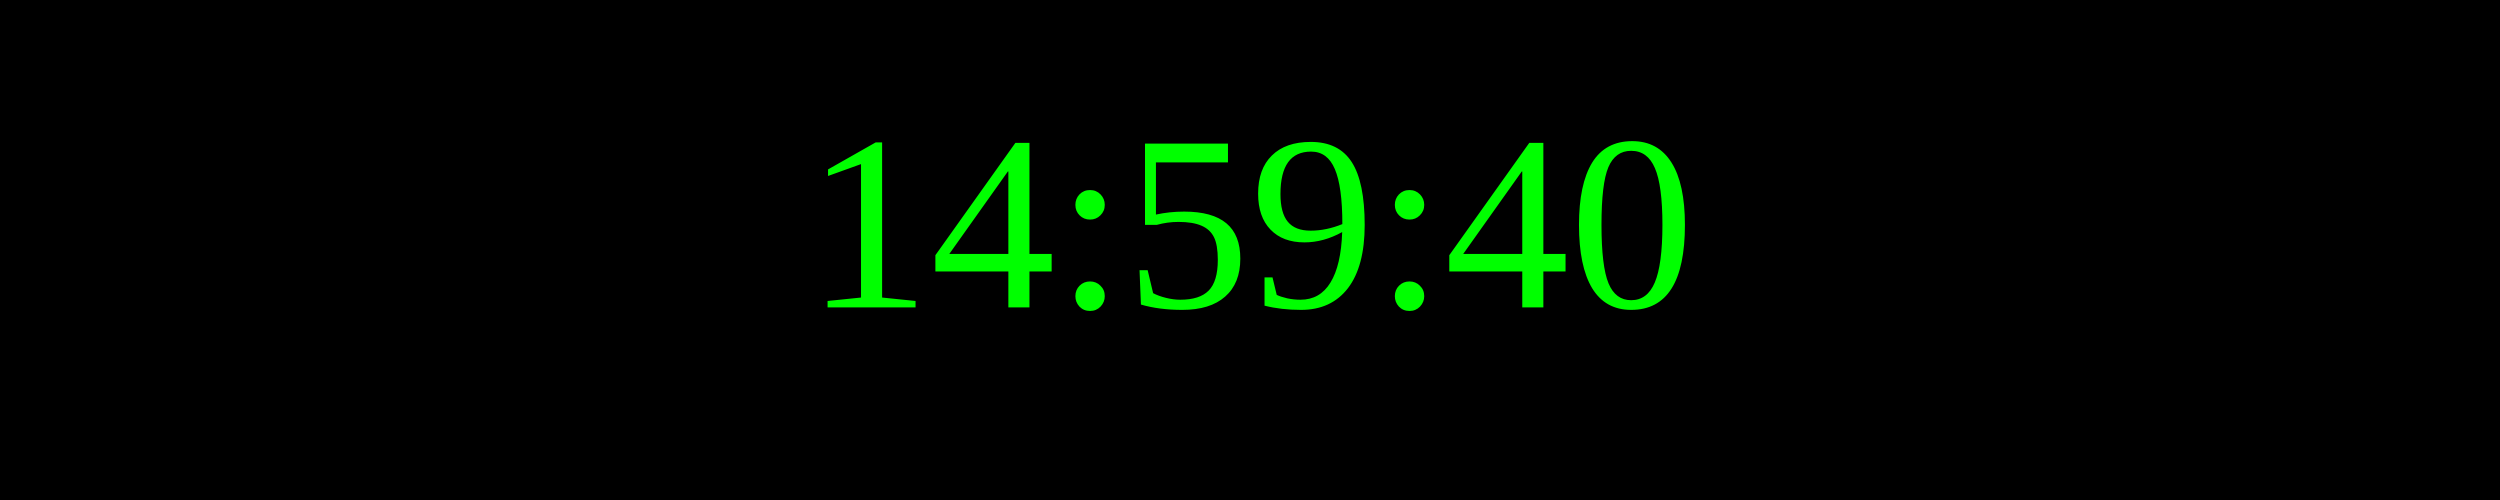
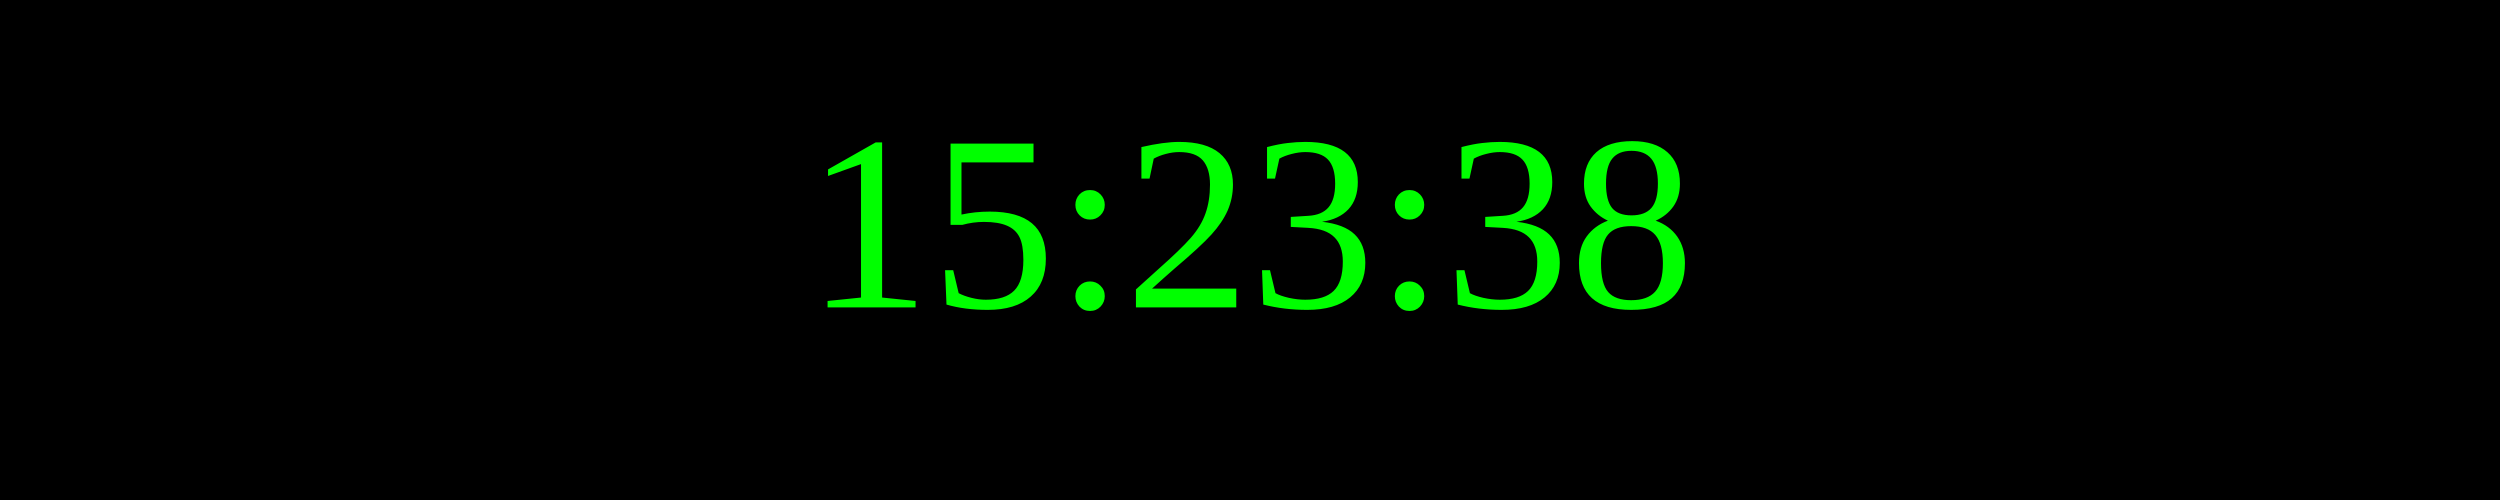
<svg xmlns="http://www.w3.org/2000/svg" width="250" height="50">
  <rect width="100%" height="100%" fill="black" />
  <text x="50%" y="50%" font-size="25" fill="lime" text-anchor="middle" dominant-baseline="middle">
- 14:59:40
+ 15:23:38
</text>
</svg>
